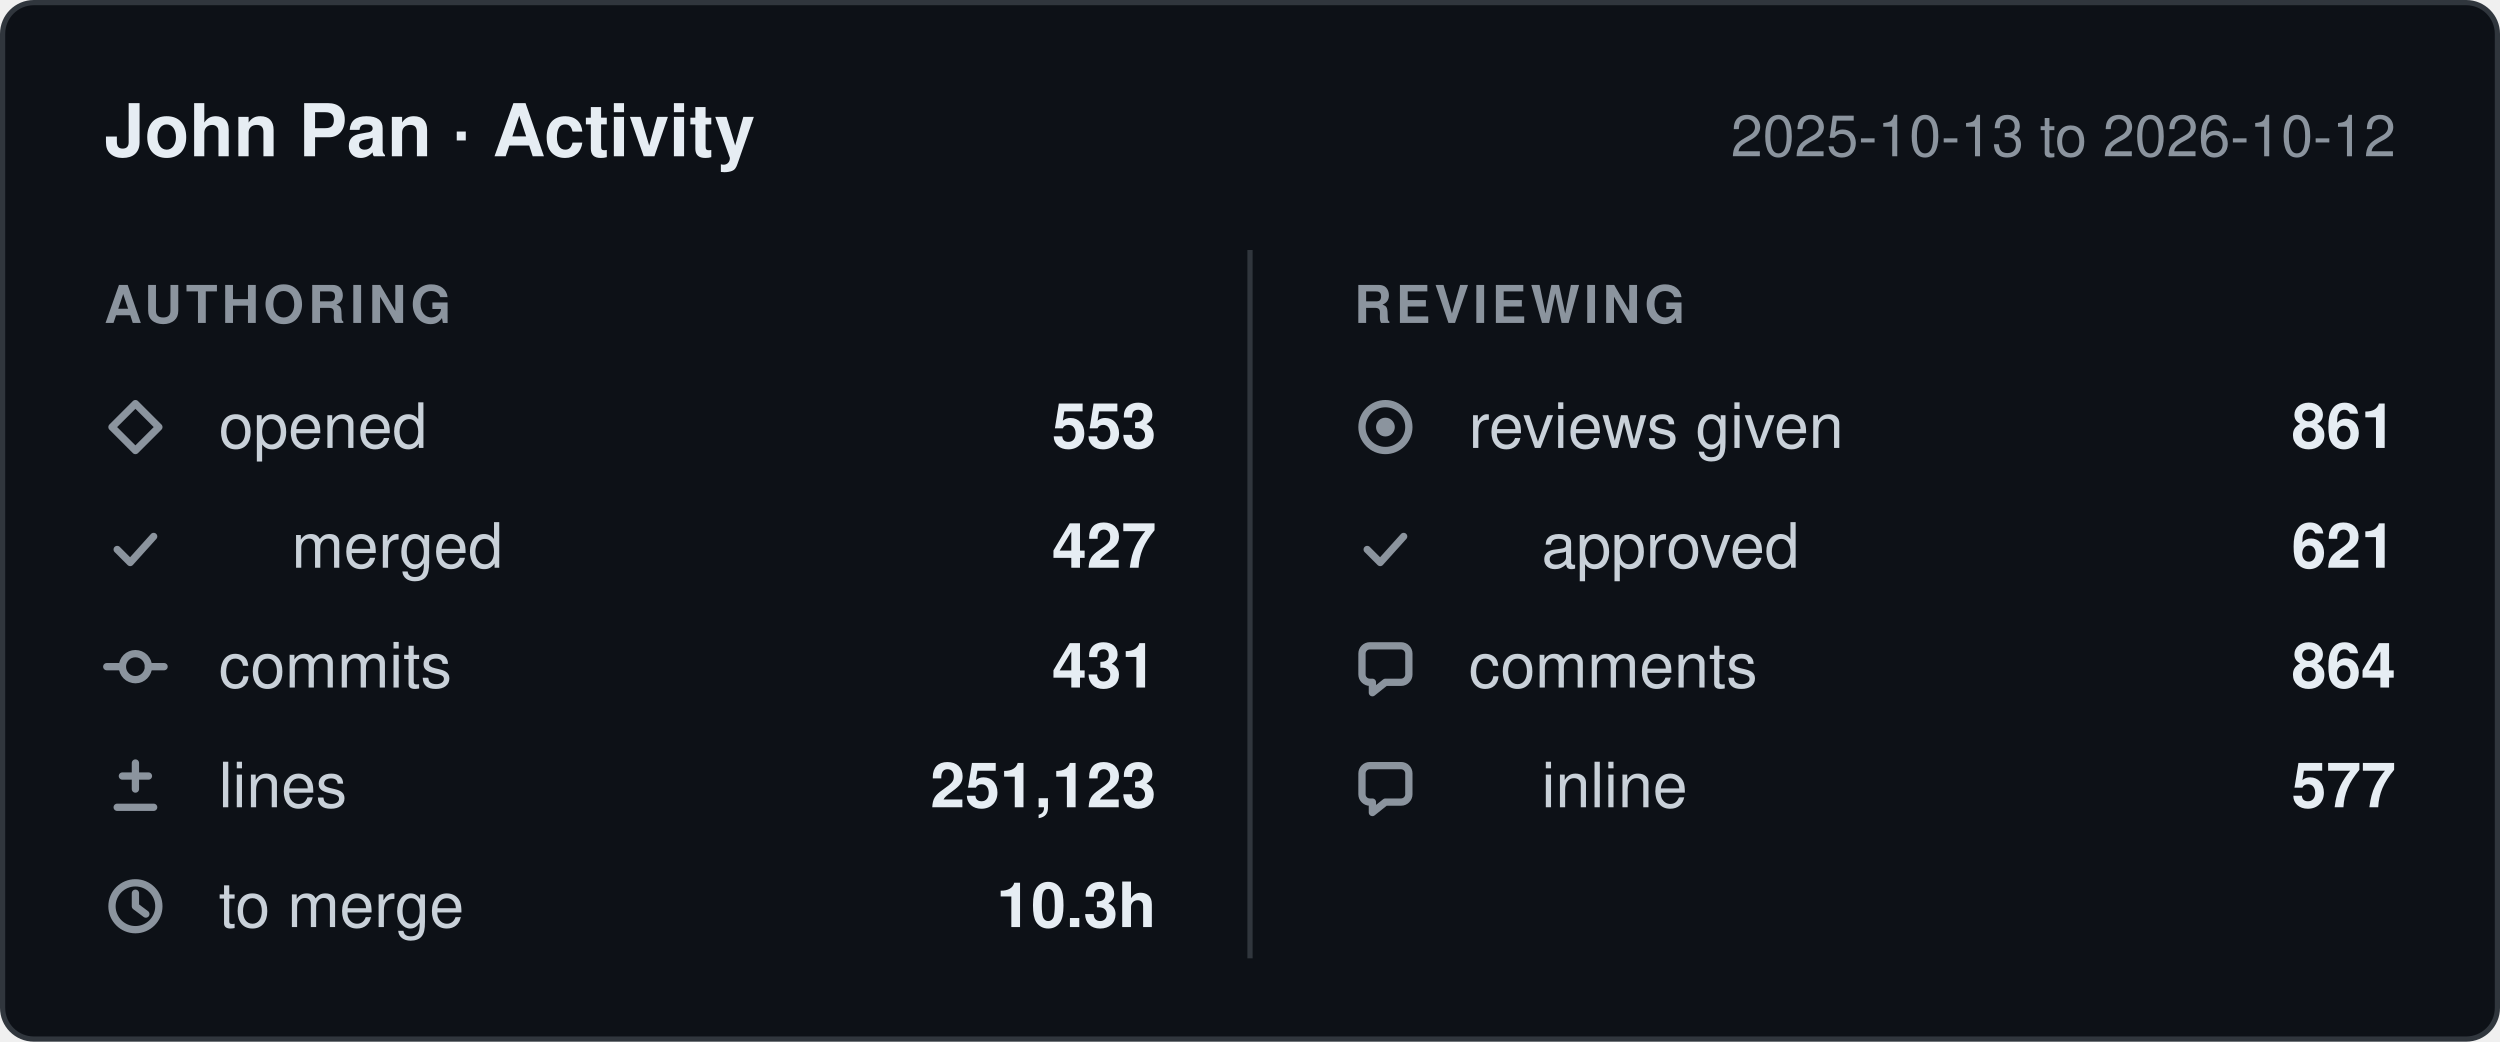
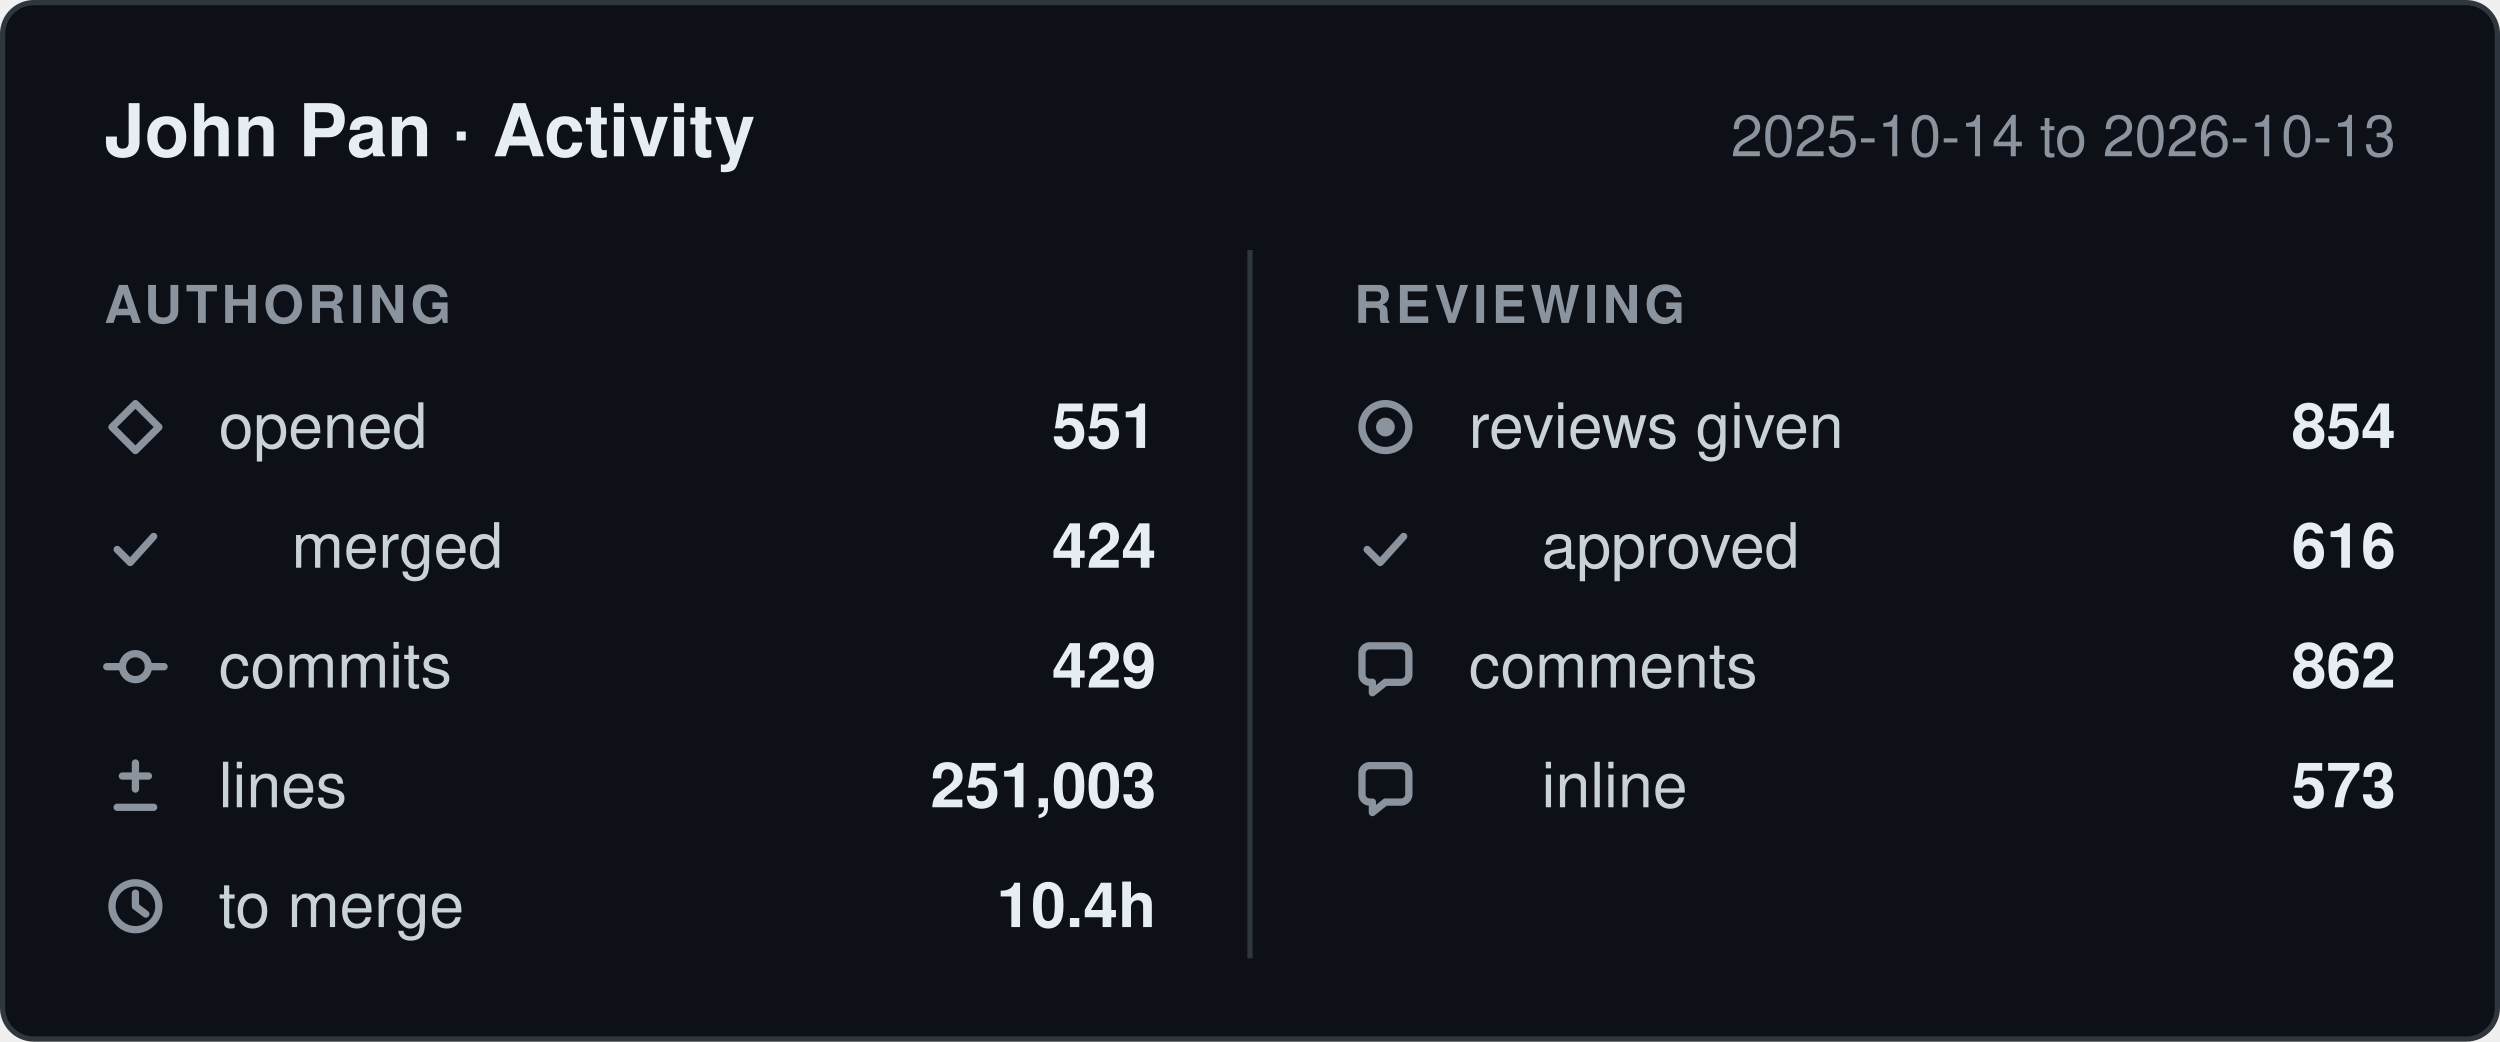
- <svg xmlns="http://www.w3.org/2000/svg" width="480" height="200" viewBox="0 0 480 200" role="img" aria-label="John Pan: 553 pull requests opened, 431 commits, 251,123 lines changed, 861 reviews given, between 2025-10-13 and 2026-10-12.">
+ <svg xmlns="http://www.w3.org/2000/svg" width="480" height="200" viewBox="0 0 480 200" role="img" aria-label="John Pan: 551 pull requests opened, 429 commits, 251,003 lines changed, 854 reviews given, between 2025-10-14 and 2026-10-13.">
  <style>
    .card    { fill: #0d1117; stroke: #30363d; }
    .title   { fill: #e6edf3; font-weight: 600; font-size: 14px; }
    .window  { fill: #8b949e; font-size: 11px; }
    .column  { fill: #8b949e; font-size: 10px; font-weight: 600; letter-spacing: 0.08em; }
    .label   { fill: #c9d1d9; font-size: 12px; }
    .value   { fill: #e6edf3; font-size: 12px; font-weight: 600; }
    .divider { stroke: #30363d; }
    .icon      { fill: none; stroke: #8b949e; stroke-width: 1.4;
                 stroke-linecap: round; stroke-linejoin: round; }
    .icon-fill { fill: #8b949e; stroke: none; }

    @media (prefers-color-scheme: light) {
      .card    { fill: #ffffff; stroke: #d0d7de; }
      .title   { fill: #1f2328; }
      .window  { fill: #656d76; }
      .column  { fill: #656d76; }
      .label   { fill: #424a53; }
      .value   { fill: #1f2328; }
      .divider { stroke: #d0d7de; }
      .icon      { stroke: #656d76; }
      .icon-fill { fill: #656d76; }
    }

    text { font-family: -apple-system, BlinkMacSystemFont, "Segoe UI", Helvetica,
                        Arial, sans-serif; }
  </style>
  <defs>
    <g id="icon-opened" class="icon">
      <path d="M6 1.5 10.5 6 6 10.5 1.5 6Z" />
    </g>
    <g id="icon-merged" class="icon">
      <path d="M2.5 6.5 5 9l4.5-5" />
    </g>
    <g id="icon-commits" class="icon">
      <circle cx="6" cy="6" r="2.5" />
      <path d="M0.5 6h3M8.5 6h3" />
    </g>
    <g id="icon-lines" class="icon">
      <path d="M6 1.5v5M3.5 4h5M2.5 10h7" />
    </g>
    <g id="icon-cycle" class="icon">
      <circle cx="6" cy="6" r="4.5" />
      <path d="M6 3.5V6l2 1.5" />
    </g>
    <g id="icon-reviews" class="icon">
      <circle cx="6" cy="6" r="4.5" />
      <circle cx="6" cy="6" r="1.8" class="icon-fill" />
    </g>
    <g id="icon-comments" class="icon">
      <path d="M10.5 3.5v4A1.5 1.5 0 0 1 9 9H6l-2.5 2V9H3A1.5 1.5 0 0 1 1.5 7.5v-4A1.5 1.5 0 0 1 3 2h6a1.5 1.5 0 0 1 1.5 1.5Z" />
    </g>
  </defs>
  <rect class="card" x="0.5" y="0.5" width="479" height="199" rx="6" />
  <text class="title" x="20" y="30">John Pan · Activity</text>
-   <text class="window" x="460" y="30" text-anchor="end">2025-10-13 to 2026-10-12</text>
+   <text class="window" x="460" y="30" text-anchor="end">2025-10-14 to 2026-10-13</text>
  <line class="divider" x1="240" y1="48" x2="240" y2="184" />
  <text class="column" x="20" y="62">AUTHORING</text>
  <text class="column" x="260" y="62">REVIEWING</text>
  <use href="#icon-opened" x="20" y="76" />
  <text class="label" x="42" y="86">opened</text>
-   <text class="value" x="222" y="86" text-anchor="end">553</text>
+   <text class="value" x="222" y="86" text-anchor="end">551</text>
  <use href="#icon-merged" x="20" y="99" />
  <text class="label" x="56" y="109">merged</text>
-   <text class="value" x="222" y="109" text-anchor="end">427</text>
+   <text class="value" x="222" y="109" text-anchor="end">424</text>
  <use href="#icon-commits" x="20" y="122" />
  <text class="label" x="42" y="132">commits</text>
-   <text class="value" x="222" y="132" text-anchor="end">431</text>
+   <text class="value" x="222" y="132" text-anchor="end">429</text>
  <use href="#icon-lines" x="20" y="145" />
  <text class="label" x="42" y="155">lines</text>
-   <text class="value" x="222" y="155" text-anchor="end">251,123</text>
+   <text class="value" x="222" y="155" text-anchor="end">251,003</text>
  <use href="#icon-cycle" x="20" y="168" />
  <text class="label" x="42" y="178">to merge</text>
-   <text class="value" x="222" y="178" text-anchor="end">10.3h</text>
+   <text class="value" x="222" y="178" text-anchor="end">10.4h</text>
  <use href="#icon-reviews" x="260" y="76" />
  <text class="label" x="282" y="86">reviews given</text>
-   <text class="value" x="460" y="86" text-anchor="end">861</text>
+   <text class="value" x="460" y="86" text-anchor="end">854</text>
  <use href="#icon-merged" x="260" y="99" />
  <text class="label" x="296" y="109">approved</text>
-   <text class="value" x="460" y="109" text-anchor="end">621</text>
+   <text class="value" x="460" y="109" text-anchor="end">616</text>
  <use href="#icon-comments" x="260" y="122" />
  <text class="label" x="282" y="132">comments</text>
-   <text class="value" x="460" y="132" text-anchor="end">864</text>
+   <text class="value" x="460" y="132" text-anchor="end">862</text>
  <use href="#icon-comments" x="260" y="145" />
  <text class="label" x="296" y="155">inline</text>
-   <text class="value" x="460" y="155" text-anchor="end">577</text>
+   <text class="value" x="460" y="155" text-anchor="end">573</text>
</svg>
